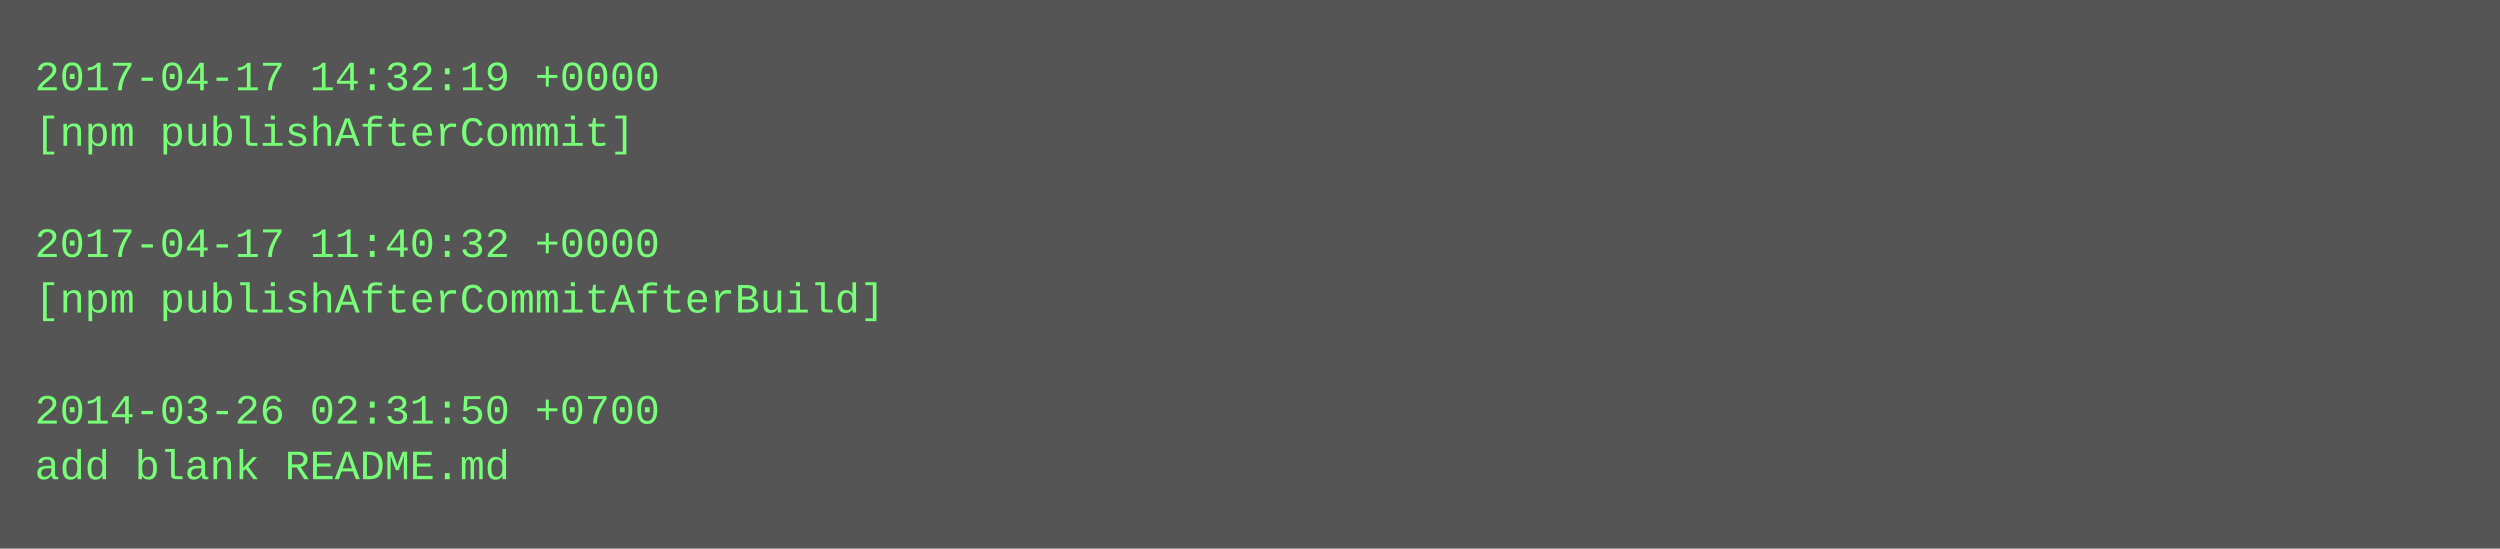
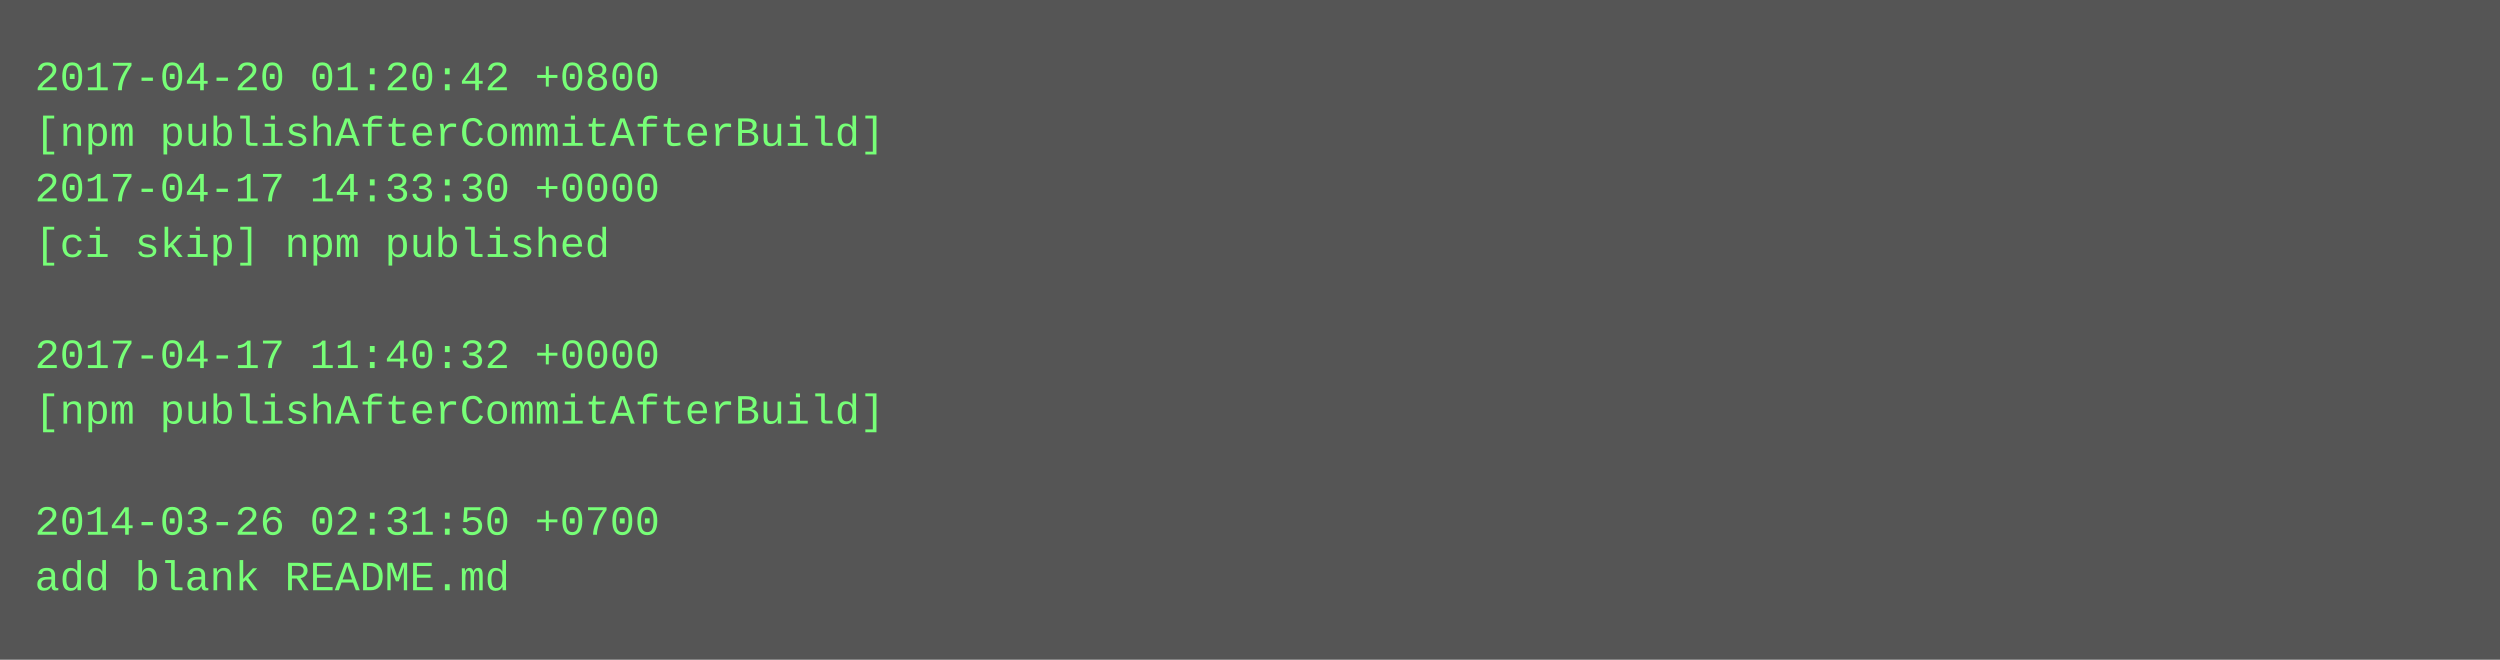
- <svg xmlns="http://www.w3.org/2000/svg" height="158" width="720">
-   <rect height="158" fill="#555" width="720" />
+ <svg xmlns="http://www.w3.org/2000/svg" height="190" width="720">
+   <rect height="190" fill="#555" width="720" />
  <text fill="#7f7" font-family="Courier New" font-size="12" xml:space="preserve">
-     <tspan x="10" y="26">2017-04-17 14:32:19 +0000</tspan>
-     <tspan x="10" y="42">[npm publishAfterCommit]</tspan>
-     <tspan x="10" y="58" />
-     <tspan x="10" y="74">2017-04-17 11:40:32 +0000</tspan>
-     <tspan x="10" y="90">[npm publishAfterCommitAfterBuild]</tspan>
-     <tspan x="10" y="106" />
-     <tspan x="10" y="122">2014-03-26 02:31:50 +0700</tspan>
-     <tspan x="10" y="138">add blank README.md</tspan>
+     <tspan x="10" y="26">2017-04-20 01:20:42 +0800</tspan>
+     <tspan x="10" y="42">[npm publishAfterCommitAfterBuild]</tspan>
+     <tspan x="10" y="58">2017-04-17 14:33:30 +0000</tspan>
+     <tspan x="10" y="74">[ci skip] npm published</tspan>
+     <tspan x="10" y="90" />
+     <tspan x="10" y="106">2017-04-17 11:40:32 +0000</tspan>
+     <tspan x="10" y="122">[npm publishAfterCommitAfterBuild]</tspan>
+     <tspan x="10" y="138" />
+     <tspan x="10" y="154">2014-03-26 02:31:50 +0700</tspan>
+     <tspan x="10" y="170">add blank README.md</tspan>
  </text>
</svg>
